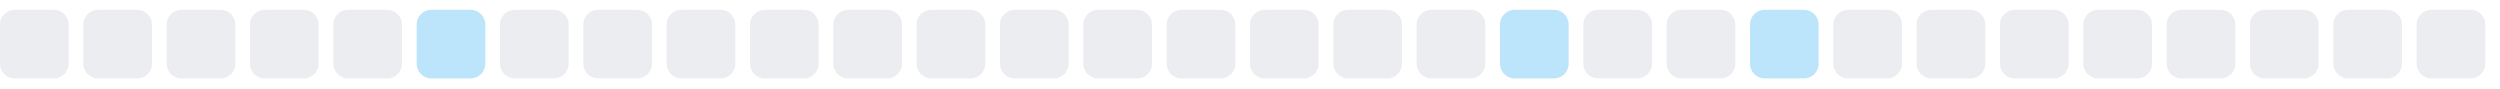
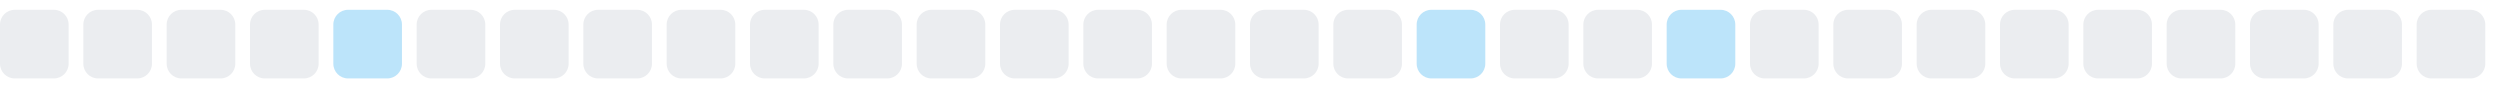
<svg xmlns="http://www.w3.org/2000/svg" width="255" height="9">
  <style>
        .level0 { fill: #ebedf0; }
        .level1 { fill: #bce4fa; }
        .level2 { fill: #75c7f7; }
        .level3 { fill: #30a9f2; }
        .level4 { fill: #008ee6; }
        @media (prefers-color-scheme: dark) {
          .level0 { fill: #161b22; }
          .level1 { fill: #0b3b5c; }
          .level2 { fill: #0a6299; }
          .level3 { fill: #008ee6; }
          .level4 { fill: #5bc4ff; }
        }
      </style>
  <rect x="0.0" y="1" width="7" height="7" rx="1.5" ry="1.5" class="level0" />
  <rect x="8.5" y="1" width="7" height="7" rx="1.5" ry="1.5" class="level0" />
  <rect x="17.0" y="1" width="7" height="7" rx="1.5" ry="1.5" class="level0" />
  <rect x="25.5" y="1" width="7" height="7" rx="1.5" ry="1.5" class="level0" />
-   <rect x="34.0" y="1" width="7" height="7" rx="1.5" ry="1.5" class="level0" />
-   <rect x="42.5" y="1" width="7" height="7" rx="1.5" ry="1.5" class="level1" />
+   <rect x="34.0" y="1" width="7" height="7" rx="1.5" ry="1.5" class="level1" />
+   <rect x="42.5" y="1" width="7" height="7" rx="1.5" ry="1.5" class="level0" />
  <rect x="51.0" y="1" width="7" height="7" rx="1.5" ry="1.5" class="level0" />
  <rect x="59.5" y="1" width="7" height="7" rx="1.5" ry="1.5" class="level0" />
  <rect x="68.0" y="1" width="7" height="7" rx="1.5" ry="1.5" class="level0" />
  <rect x="76.5" y="1" width="7" height="7" rx="1.5" ry="1.5" class="level0" />
  <rect x="85.0" y="1" width="7" height="7" rx="1.5" ry="1.5" class="level0" />
  <rect x="93.5" y="1" width="7" height="7" rx="1.5" ry="1.5" class="level0" />
  <rect x="102.0" y="1" width="7" height="7" rx="1.5" ry="1.5" class="level0" />
  <rect x="110.5" y="1" width="7" height="7" rx="1.5" ry="1.5" class="level0" />
  <rect x="119.0" y="1" width="7" height="7" rx="1.5" ry="1.5" class="level0" />
  <rect x="127.5" y="1" width="7" height="7" rx="1.5" ry="1.5" class="level0" />
  <rect x="136.0" y="1" width="7" height="7" rx="1.5" ry="1.5" class="level0" />
-   <rect x="144.5" y="1" width="7" height="7" rx="1.5" ry="1.5" class="level0" />
-   <rect x="153.0" y="1" width="7" height="7" rx="1.5" ry="1.5" class="level1" />
+   <rect x="144.5" y="1" width="7" height="7" rx="1.5" ry="1.5" class="level1" />
+   <rect x="153.0" y="1" width="7" height="7" rx="1.5" ry="1.5" class="level0" />
  <rect x="161.5" y="1" width="7" height="7" rx="1.5" ry="1.5" class="level0" />
-   <rect x="170.0" y="1" width="7" height="7" rx="1.5" ry="1.5" class="level0" />
-   <rect x="178.5" y="1" width="7" height="7" rx="1.5" ry="1.5" class="level1" />
+   <rect x="170.0" y="1" width="7" height="7" rx="1.5" ry="1.5" class="level1" />
+   <rect x="178.5" y="1" width="7" height="7" rx="1.5" ry="1.5" class="level0" />
  <rect x="187.0" y="1" width="7" height="7" rx="1.5" ry="1.5" class="level0" />
  <rect x="195.5" y="1" width="7" height="7" rx="1.5" ry="1.5" class="level0" />
  <rect x="204.0" y="1" width="7" height="7" rx="1.5" ry="1.5" class="level0" />
  <rect x="212.5" y="1" width="7" height="7" rx="1.5" ry="1.5" class="level0" />
  <rect x="221.0" y="1" width="7" height="7" rx="1.5" ry="1.5" class="level0" />
  <rect x="229.5" y="1" width="7" height="7" rx="1.5" ry="1.5" class="level0" />
  <rect x="238.0" y="1" width="7" height="7" rx="1.5" ry="1.5" class="level0" />
  <rect x="246.5" y="1" width="7" height="7" rx="1.5" ry="1.5" class="level0" />
</svg>
